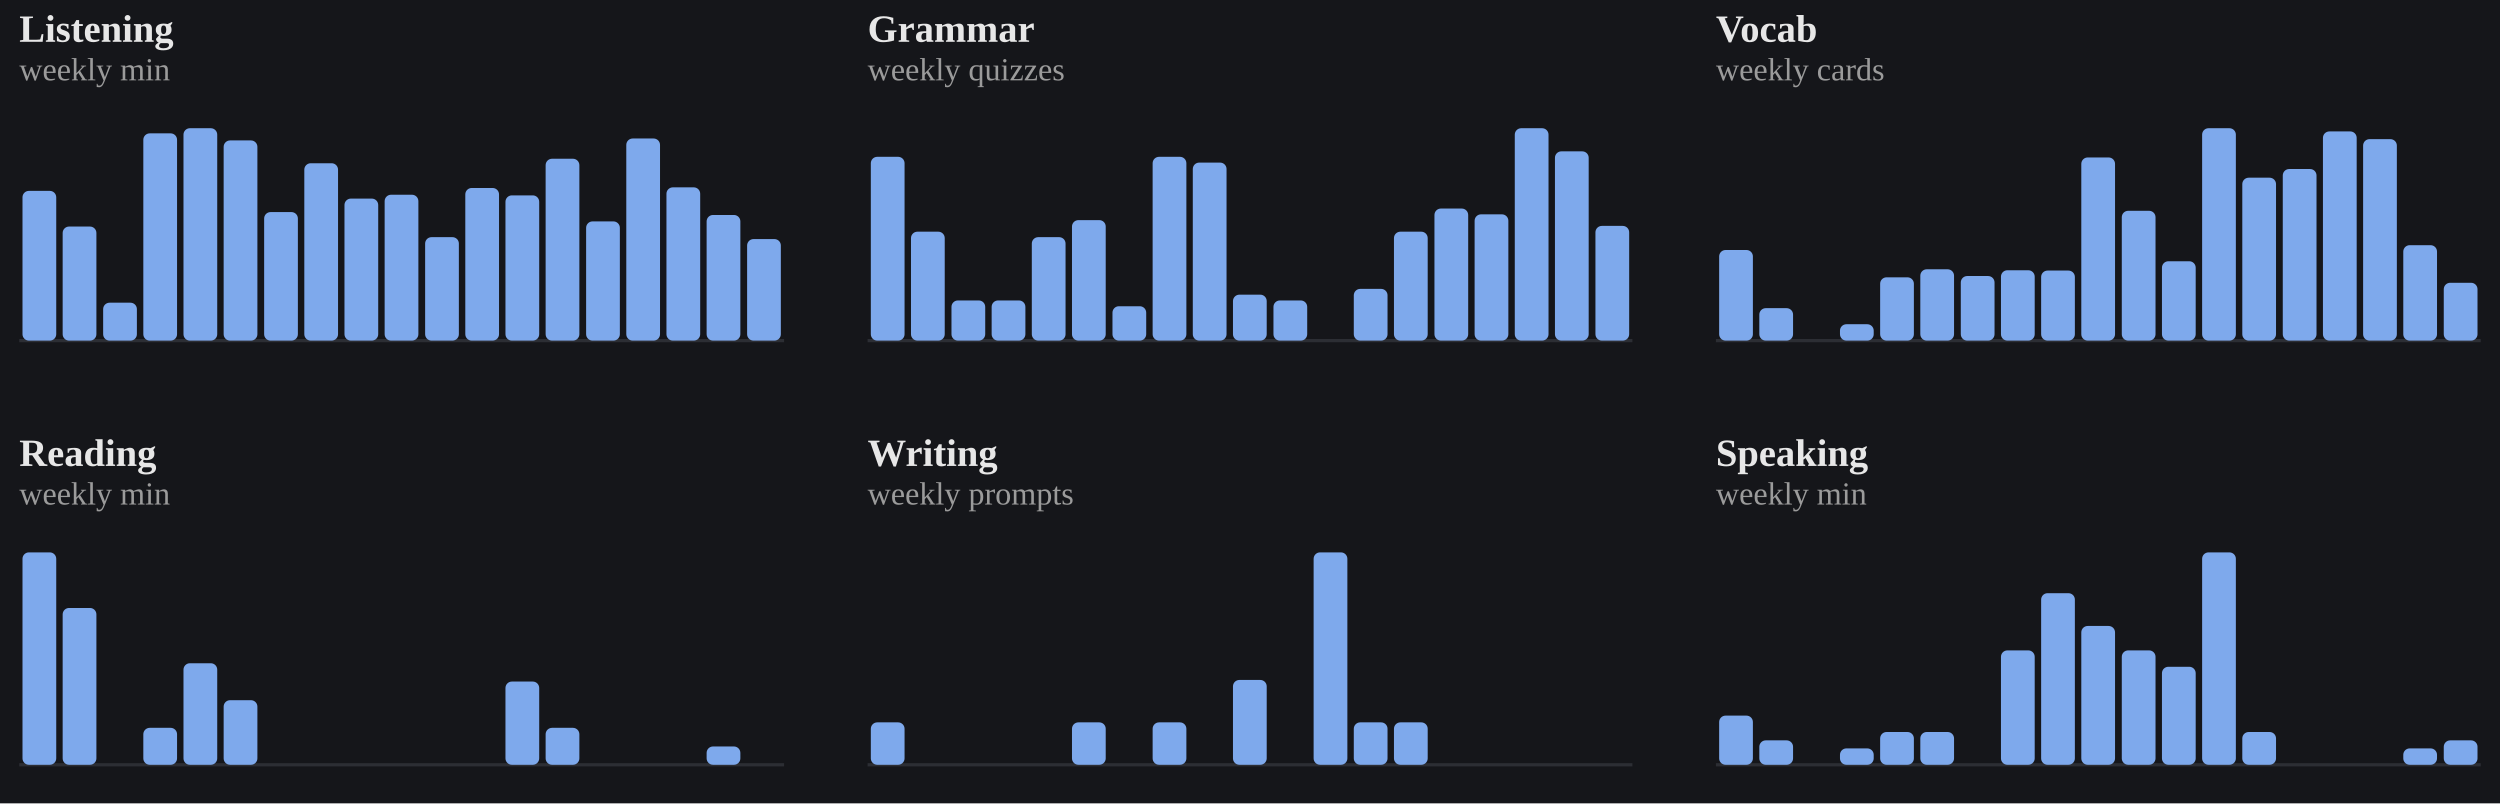
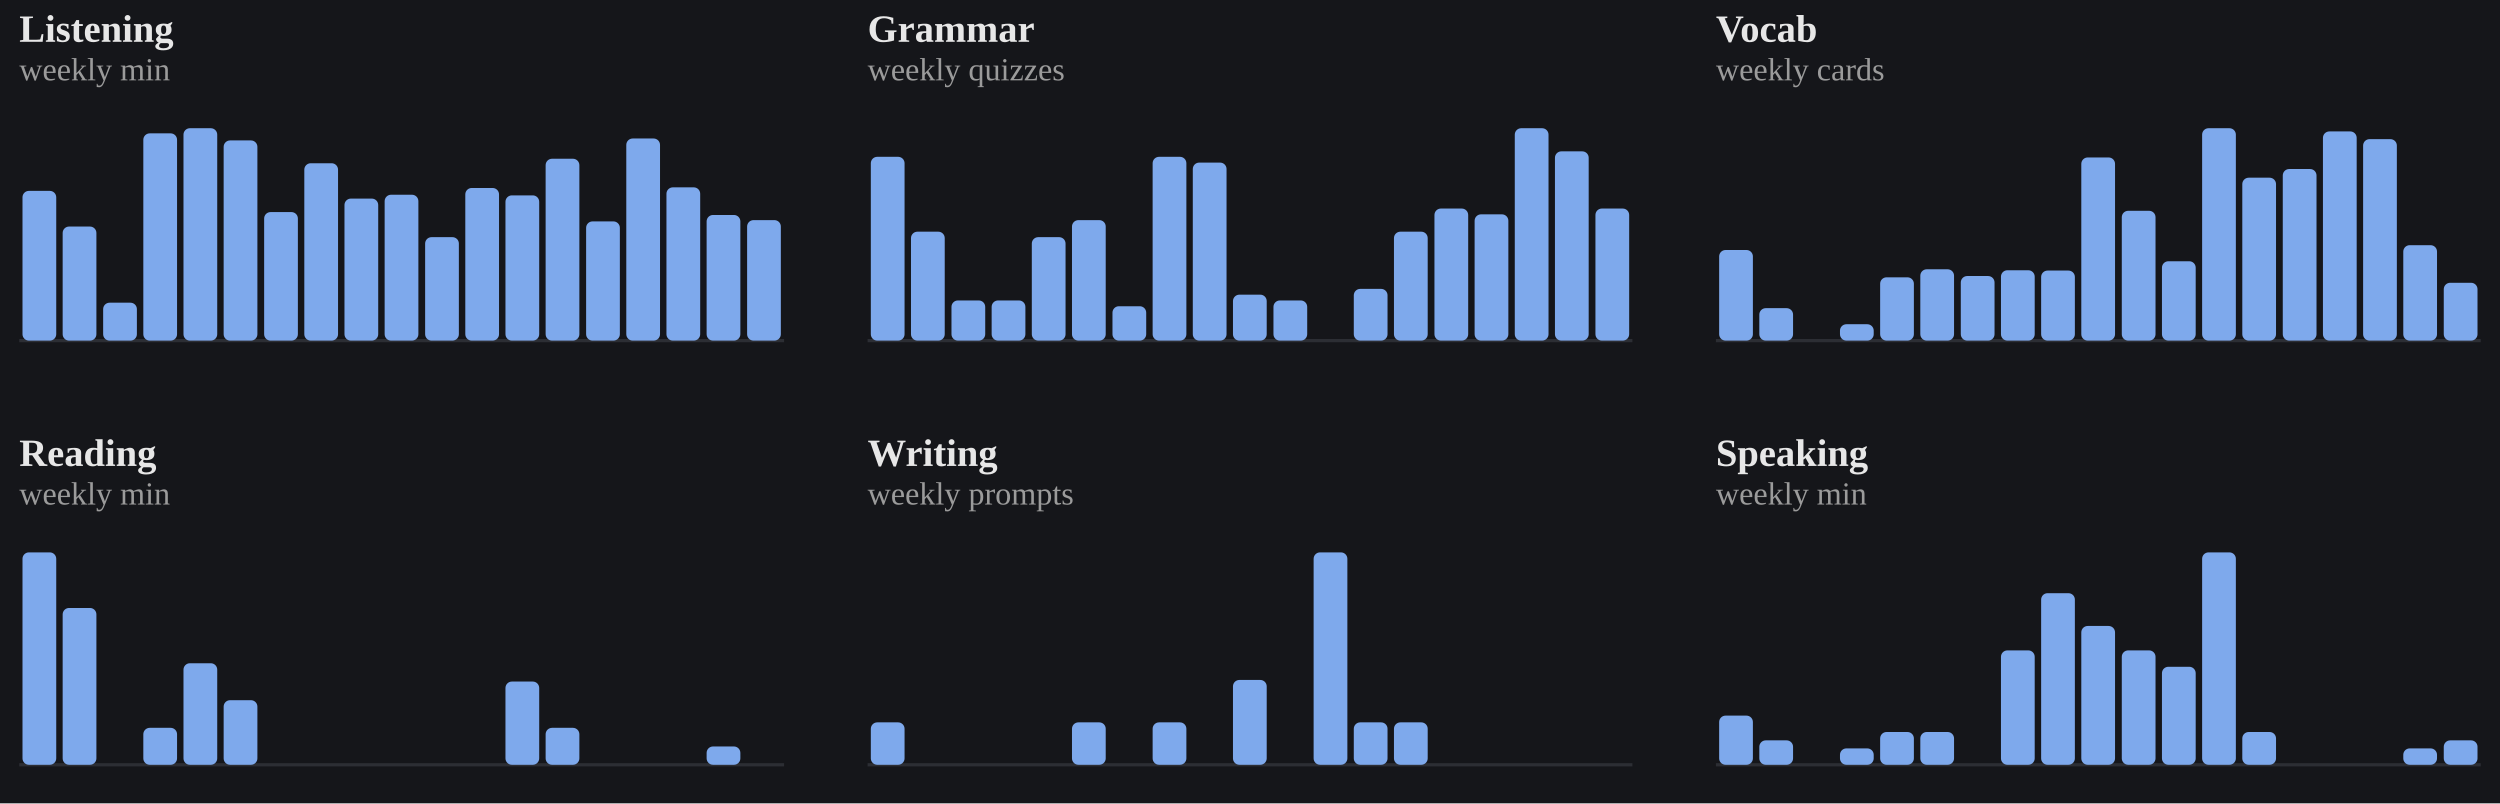
<svg xmlns="http://www.w3.org/2000/svg" viewBox="0 0 778 250" width="100%" role="img" aria-label="Weekly totals per skill">
  <style>
/* per-skill colour switch: set via a sk-* class on a wrapping element, read
   by the mark rules below (falls back to the neutral accent on aggregate
   charts that aren't scoped to one skill, e.g. the calendar or day-of-week) */
.sk-listening{--pc:#f4ee7b}
.sk-grammar{--pc:#8bd08b}
.sk-vocab{--pc:#82d0ed}
.sk-reading{--pc:#b498e1}
.sk-writing{--pc:#db99c3}
.sk-speaking{--pc:#de907c}
.p-title{fill:#e7e7e7;font-size:12px;font-weight:700}
.p-sub{fill:#9b9b9b;font-size:10px}
.p-unit{fill:#9b9b9b;font-size:10px}
.p-axis{fill:#9b9b9b;font-size:9.5px}
.p-grid{stroke:#2c2e34;stroke-width:1;stroke-dasharray:2,3}
.p-base{stroke:#2c2e34;stroke-width:1}
.p-tick{stroke:#2c2e34;stroke-width:1}
.p-xlab{fill:#9b9b9b;font-size:9px;text-anchor:middle}
.p-line{fill:none;stroke:var(--pc,#7ea9ec);stroke-width:2;stroke-linejoin:round;stroke-linecap:round}
.p-area{fill:var(--pc,#7ea9ec);opacity:.12}
.p-end{fill:var(--pc,#7ea9ec);stroke:#15161a;stroke-width:2}
.p-endlab{fill:#c3c4c8;font-size:10px;text-anchor:end;font-weight:700}
.b-bar{fill:var(--pc,#7ea9ec)}
.b-bar:hover{fill:#a9c6f5;opacity:.9}
.d-lab{fill:#9b9b9b;font-size:10px;text-anchor:middle}
.d-val{fill:#c3c4c8;font-size:10px;text-anchor:middle;font-weight:700}
/* heatmap */
.hm-mon{fill:#9b9b9b;font-size:10px}
.hm-dow{fill:#9b9b9b;font-size:9px;text-anchor:end}
rect:hover{opacity:.82}
/* horizontal bars */
.h-cat{fill:#e7e7e7;font-size:12px;text-anchor:end;dominant-baseline:middle}
.h-track{fill:#2c2e34;opacity:.5}
.h-fill{fill:var(--pc,#7ea9ec)}
.h-val{fill:#c3c4c8;font-size:11px;font-weight:700;dominant-baseline:middle}
.ts-lab{fill:#e7e7e7;font-size:11px;font-weight:700}
.ts-val{fill:#9b9b9b;font-size:11px}
</style>
  <rect x="0" y="0" width="100%" height="100%" fill="#15161a" />
  <g class="sk-listening">
    <text class="p-title" x="6" y="13">Listening</text>
    <text class="p-sub" x="6" y="25">weekly min</text>
    <line class="p-base" x1="6" y1="106" x2="244" y2="106" />
    <rect class="b-bar" x="7.0" y="59.4" width="10.5" height="46.6" rx="2" />
    <rect class="b-bar" x="19.5" y="70.5" width="10.5" height="35.5" rx="2" />
    <rect class="b-bar" x="32.1" y="94.2" width="10.5" height="11.8" rx="2" />
    <rect class="b-bar" x="44.6" y="41.5" width="10.5" height="64.5" rx="2" />
    <rect class="b-bar" x="57.1" y="39.9" width="10.5" height="66.1" rx="2" />
    <rect class="b-bar" x="69.6" y="43.7" width="10.5" height="62.3" rx="2" />
    <rect class="b-bar" x="82.2" y="66.0" width="10.5" height="40.0" rx="2" />
    <rect class="b-bar" x="94.7" y="50.8" width="10.5" height="55.2" rx="2" />
    <rect class="b-bar" x="107.2" y="61.8" width="10.5" height="44.2" rx="2" />
    <rect class="b-bar" x="119.7" y="60.6" width="10.5" height="45.4" rx="2" />
    <rect class="b-bar" x="132.3" y="73.8" width="10.5" height="32.2" rx="2" />
    <rect class="b-bar" x="144.8" y="58.5" width="10.5" height="47.5" rx="2" />
    <rect class="b-bar" x="157.3" y="60.8" width="10.5" height="45.2" rx="2" />
    <rect class="b-bar" x="169.8" y="49.4" width="10.5" height="56.6" rx="2" />
    <rect class="b-bar" x="182.4" y="68.9" width="10.5" height="37.1" rx="2" />
    <rect class="b-bar" x="194.9" y="43.1" width="10.5" height="62.9" rx="2" />
    <rect class="b-bar" x="207.4" y="58.3" width="10.5" height="47.7" rx="2" />
    <rect class="b-bar" x="219.9" y="66.9" width="10.5" height="39.1" rx="2" />
-     <rect class="b-bar" x="232.5" y="74.4" width="10.5" height="31.6" rx="2" />
+     <rect class="b-bar" x="232.5" y="68.5" width="10.5" height="37.5" rx="2" />
  </g>
  <g class="sk-grammar">
    <text class="p-title" x="270" y="13">Grammar</text>
    <text class="p-sub" x="270" y="25">weekly quizzes</text>
    <line class="p-base" x1="270" y1="106" x2="508" y2="106" />
    <rect class="b-bar" x="271.0" y="48.8" width="10.5" height="57.2" rx="2" />
    <rect class="b-bar" x="283.5" y="72.1" width="10.5" height="33.9" rx="2" />
    <rect class="b-bar" x="296.1" y="93.5" width="10.5" height="12.5" rx="2" />
    <rect class="b-bar" x="308.6" y="93.5" width="10.5" height="12.5" rx="2" />
    <rect class="b-bar" x="321.1" y="73.8" width="10.5" height="32.2" rx="2" />
    <rect class="b-bar" x="333.6" y="68.5" width="10.5" height="37.5" rx="2" />
    <rect class="b-bar" x="346.2" y="95.3" width="10.5" height="10.7" rx="2" />
    <rect class="b-bar" x="358.7" y="48.8" width="10.5" height="57.2" rx="2" />
    <rect class="b-bar" x="371.2" y="50.6" width="10.5" height="55.4" rx="2" />
    <rect class="b-bar" x="383.7" y="91.7" width="10.5" height="14.3" rx="2" />
    <rect class="b-bar" x="396.3" y="93.5" width="10.5" height="12.5" rx="2" />
    <rect class="b-bar" x="408.8" y="106.0" width="10.5" height="0.0" rx="2" />
    <rect class="b-bar" x="421.3" y="89.9" width="10.5" height="16.1" rx="2" />
    <rect class="b-bar" x="433.8" y="72.1" width="10.5" height="33.9" rx="2" />
    <rect class="b-bar" x="446.4" y="64.9" width="10.5" height="41.1" rx="2" />
    <rect class="b-bar" x="458.9" y="66.7" width="10.5" height="39.3" rx="2" />
    <rect class="b-bar" x="471.4" y="39.9" width="10.5" height="66.1" rx="2" />
    <rect class="b-bar" x="483.9" y="47.1" width="10.5" height="58.9" rx="2" />
-     <rect class="b-bar" x="496.5" y="70.3" width="10.5" height="35.7" rx="2" />
+     <rect class="b-bar" x="496.5" y="64.9" width="10.5" height="41.1" rx="2" />
  </g>
  <g class="sk-vocab">
    <text class="p-title" x="534" y="13">Vocab</text>
    <text class="p-sub" x="534" y="25">weekly cards</text>
    <line class="p-base" x1="534" y1="106" x2="772" y2="106" />
    <rect class="b-bar" x="535.0" y="77.8" width="10.5" height="28.2" rx="2" />
    <rect class="b-bar" x="547.5" y="95.9" width="10.5" height="10.1" rx="2" />
    <rect class="b-bar" x="560.1" y="106.0" width="10.5" height="0.0" rx="2" />
    <rect class="b-bar" x="572.6" y="100.9" width="10.5" height="5.1" rx="2" />
    <rect class="b-bar" x="585.1" y="86.3" width="10.5" height="19.7" rx="2" />
    <rect class="b-bar" x="597.6" y="83.8" width="10.5" height="22.2" rx="2" />
    <rect class="b-bar" x="610.2" y="85.9" width="10.5" height="20.1" rx="2" />
    <rect class="b-bar" x="622.7" y="84.1" width="10.5" height="21.9" rx="2" />
    <rect class="b-bar" x="635.2" y="84.2" width="10.5" height="21.8" rx="2" />
    <rect class="b-bar" x="647.7" y="49.0" width="10.5" height="57.0" rx="2" />
    <rect class="b-bar" x="660.3" y="65.6" width="10.5" height="40.4" rx="2" />
    <rect class="b-bar" x="672.8" y="81.3" width="10.5" height="24.7" rx="2" />
    <rect class="b-bar" x="685.3" y="39.9" width="10.5" height="66.1" rx="2" />
    <rect class="b-bar" x="697.8" y="55.3" width="10.5" height="50.7" rx="2" />
    <rect class="b-bar" x="710.4" y="52.6" width="10.5" height="53.4" rx="2" />
    <rect class="b-bar" x="722.9" y="40.9" width="10.5" height="65.1" rx="2" />
    <rect class="b-bar" x="735.4" y="43.3" width="10.5" height="62.7" rx="2" />
    <rect class="b-bar" x="747.9" y="76.3" width="10.5" height="29.7" rx="2" />
    <rect class="b-bar" x="760.5" y="88.0" width="10.5" height="18.0" rx="2" />
  </g>
  <g class="sk-reading">
    <text class="p-title" x="6" y="145">Reading</text>
    <text class="p-sub" x="6" y="157">weekly min</text>
    <line class="p-base" x1="6" y1="238" x2="244" y2="238" />
    <rect class="b-bar" x="7.0" y="171.9" width="10.5" height="66.1" rx="2" />
    <rect class="b-bar" x="19.5" y="189.2" width="10.5" height="48.8" rx="2" />
    <rect class="b-bar" x="32.1" y="238.0" width="10.5" height="0.0" rx="2" />
    <rect class="b-bar" x="44.6" y="226.5" width="10.5" height="11.5" rx="2" />
    <rect class="b-bar" x="57.1" y="206.4" width="10.5" height="31.6" rx="2" />
    <rect class="b-bar" x="69.6" y="217.9" width="10.5" height="20.1" rx="2" />
    <rect class="b-bar" x="82.2" y="238.0" width="10.5" height="0.0" rx="2" />
    <rect class="b-bar" x="94.7" y="238.0" width="10.5" height="0.0" rx="2" />
    <rect class="b-bar" x="107.2" y="238.0" width="10.5" height="0.0" rx="2" />
    <rect class="b-bar" x="119.7" y="238.0" width="10.5" height="0.0" rx="2" />
    <rect class="b-bar" x="132.3" y="238.0" width="10.5" height="0.0" rx="2" />
    <rect class="b-bar" x="144.8" y="238.0" width="10.5" height="0.0" rx="2" />
    <rect class="b-bar" x="157.3" y="212.1" width="10.5" height="25.9" rx="2" />
    <rect class="b-bar" x="169.8" y="226.5" width="10.5" height="11.5" rx="2" />
    <rect class="b-bar" x="182.4" y="238.0" width="10.5" height="0.0" rx="2" />
    <rect class="b-bar" x="194.9" y="238.0" width="10.5" height="0.0" rx="2" />
    <rect class="b-bar" x="207.4" y="238.0" width="10.5" height="0.0" rx="2" />
    <rect class="b-bar" x="219.9" y="232.3" width="10.5" height="5.7" rx="2" />
    <rect class="b-bar" x="232.5" y="238.0" width="10.5" height="0.0" rx="2" />
  </g>
  <g class="sk-writing">
    <text class="p-title" x="270" y="145">Writing</text>
    <text class="p-sub" x="270" y="157">weekly prompts</text>
    <line class="p-base" x1="270" y1="238" x2="508" y2="238" />
    <rect class="b-bar" x="271.0" y="224.8" width="10.5" height="13.2" rx="2" />
    <rect class="b-bar" x="283.5" y="238.0" width="10.5" height="0.0" rx="2" />
    <rect class="b-bar" x="296.1" y="238.0" width="10.5" height="0.0" rx="2" />
    <rect class="b-bar" x="308.6" y="238.0" width="10.5" height="0.0" rx="2" />
    <rect class="b-bar" x="321.1" y="238.0" width="10.5" height="0.0" rx="2" />
    <rect class="b-bar" x="333.6" y="224.8" width="10.5" height="13.2" rx="2" />
    <rect class="b-bar" x="346.2" y="238.0" width="10.5" height="0.0" rx="2" />
    <rect class="b-bar" x="358.7" y="224.8" width="10.5" height="13.2" rx="2" />
    <rect class="b-bar" x="371.2" y="238.0" width="10.5" height="0.0" rx="2" />
    <rect class="b-bar" x="383.7" y="211.6" width="10.5" height="26.4" rx="2" />
    <rect class="b-bar" x="396.3" y="238.0" width="10.5" height="0.0" rx="2" />
    <rect class="b-bar" x="408.8" y="171.9" width="10.5" height="66.1" rx="2" />
    <rect class="b-bar" x="421.3" y="224.8" width="10.5" height="13.2" rx="2" />
    <rect class="b-bar" x="433.8" y="224.8" width="10.5" height="13.2" rx="2" />
    <rect class="b-bar" x="446.4" y="238.0" width="10.5" height="0.0" rx="2" />
    <rect class="b-bar" x="458.9" y="238.0" width="10.5" height="0.0" rx="2" />
    <rect class="b-bar" x="471.4" y="238.0" width="10.5" height="0.0" rx="2" />
    <rect class="b-bar" x="483.9" y="238.0" width="10.5" height="0.0" rx="2" />
    <rect class="b-bar" x="496.5" y="238.0" width="10.5" height="0.0" rx="2" />
  </g>
  <g class="sk-speaking">
    <text class="p-title" x="534" y="145">Speaking</text>
    <text class="p-sub" x="534" y="157">weekly min</text>
    <line class="p-base" x1="534" y1="238" x2="772" y2="238" />
    <rect class="b-bar" x="535.0" y="222.7" width="10.5" height="15.3" rx="2" />
    <rect class="b-bar" x="547.5" y="230.4" width="10.5" height="7.6" rx="2" />
    <rect class="b-bar" x="560.1" y="238.0" width="10.5" height="0.0" rx="2" />
    <rect class="b-bar" x="572.6" y="232.9" width="10.5" height="5.1" rx="2" />
    <rect class="b-bar" x="585.1" y="227.8" width="10.5" height="10.2" rx="2" />
    <rect class="b-bar" x="597.6" y="227.8" width="10.5" height="10.2" rx="2" />
    <rect class="b-bar" x="610.2" y="238.0" width="10.5" height="0.0" rx="2" />
    <rect class="b-bar" x="622.7" y="202.4" width="10.5" height="35.6" rx="2" />
    <rect class="b-bar" x="635.2" y="184.6" width="10.5" height="53.4" rx="2" />
    <rect class="b-bar" x="647.7" y="194.8" width="10.5" height="43.2" rx="2" />
    <rect class="b-bar" x="660.3" y="202.4" width="10.5" height="35.6" rx="2" />
    <rect class="b-bar" x="672.8" y="207.5" width="10.5" height="30.5" rx="2" />
    <rect class="b-bar" x="685.3" y="171.9" width="10.5" height="66.1" rx="2" />
    <rect class="b-bar" x="697.8" y="227.8" width="10.5" height="10.2" rx="2" />
    <rect class="b-bar" x="710.4" y="238.0" width="10.5" height="0.0" rx="2" />
    <rect class="b-bar" x="722.9" y="238.0" width="10.5" height="0.0" rx="2" />
    <rect class="b-bar" x="735.4" y="238.0" width="10.5" height="0.0" rx="2" />
    <rect class="b-bar" x="747.9" y="232.9" width="10.5" height="5.1" rx="2" />
    <rect class="b-bar" x="760.5" y="230.4" width="10.5" height="7.6" rx="2" />
  </g>
</svg>
